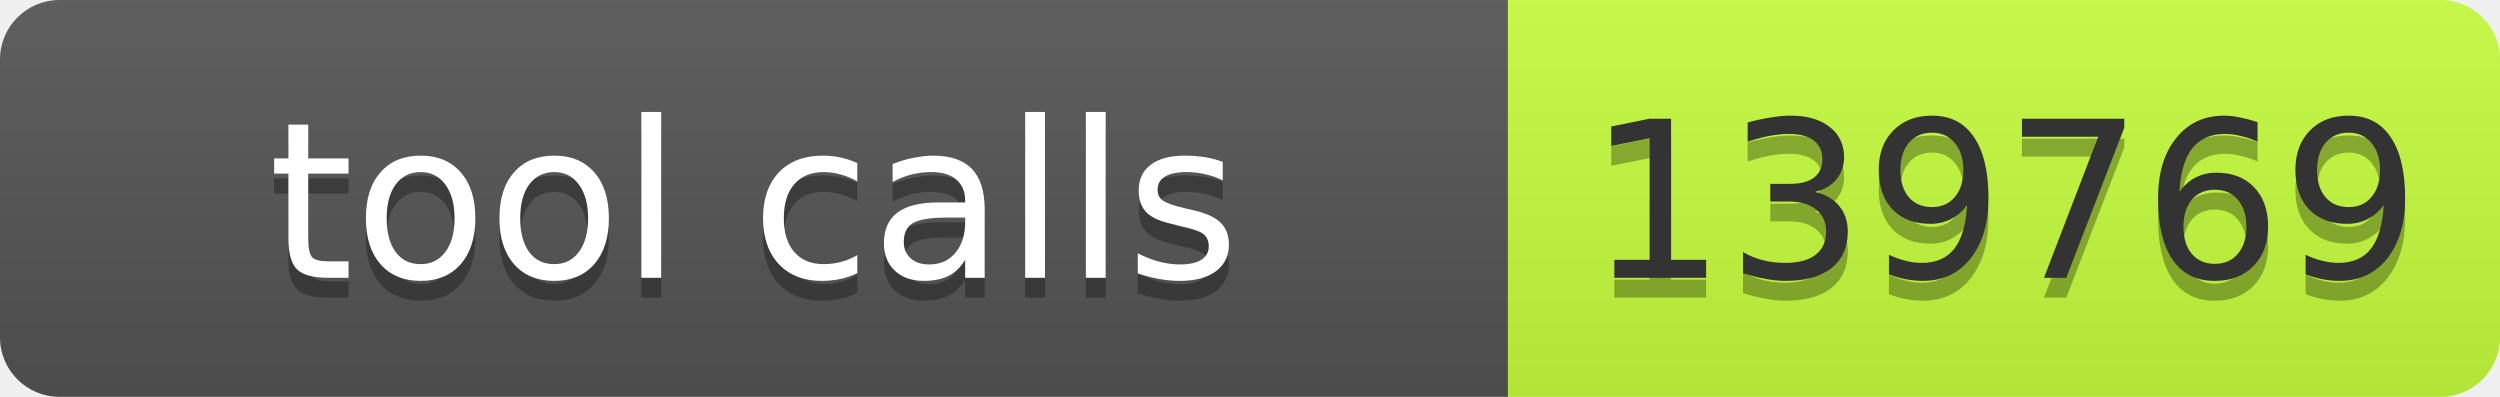
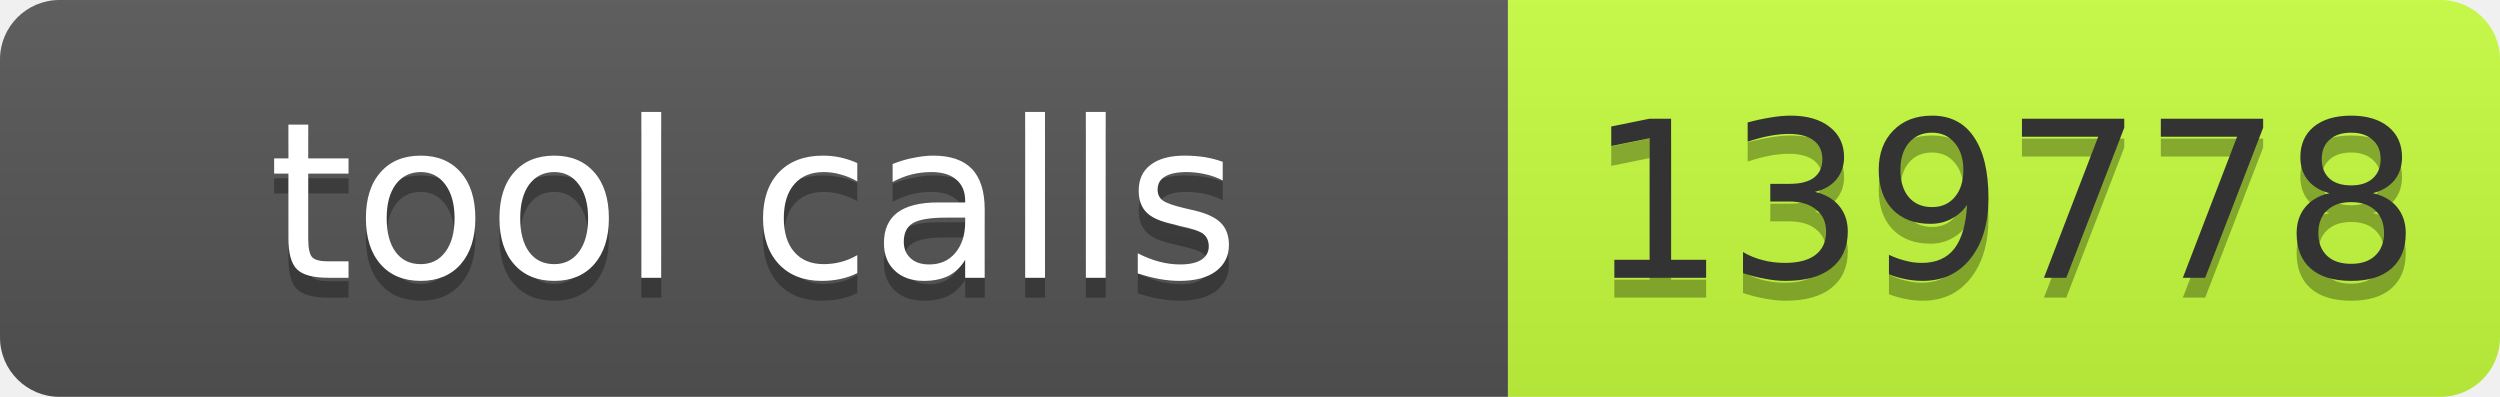
- <svg xmlns="http://www.w3.org/2000/svg" width="126" height="20" role="img" aria-label="tool calls: 139769">
+ <svg xmlns="http://www.w3.org/2000/svg" width="126" height="20" role="img" aria-label="tool calls: 139778">
  <linearGradient id="s" x2="0" y2="100%">
    <stop offset="0" stop-color="#bbb" stop-opacity=".1" />
    <stop offset="1" stop-opacity=".1" />
  </linearGradient>
  <clipPath id="r">
    <rect width="126" height="20" rx="3" fill="#fff" />
  </clipPath>
  <g clip-path="url(#r)">
    <rect width="76" height="20" fill="#555" />
    <rect x="76" width="50" height="20" fill="#c6ff3d" />
    <rect width="126" height="20" fill="url(#s)" />
  </g>
  <g font-family="Verdana,Geneva,DejaVu Sans,sans-serif" font-size="11">
    <text x="38.0" y="15" fill="#010101" fill-opacity=".3" text-anchor="middle" textLength="66">tool calls</text>
    <text x="38.0" y="14" fill="#fff" text-anchor="middle" textLength="66">tool calls</text>
-     <text x="101.0" y="15" fill="#010101" fill-opacity=".3" text-anchor="middle" textLength="40">139769</text>
-     <text x="101.0" y="14" fill="#333" text-anchor="middle" textLength="40">139769</text>
+     <text x="101.0" y="15" fill="#010101" fill-opacity=".3" text-anchor="middle" textLength="40">139778</text>
+     <text x="101.0" y="14" fill="#333" text-anchor="middle" textLength="40">139778</text>
  </g>
</svg>
